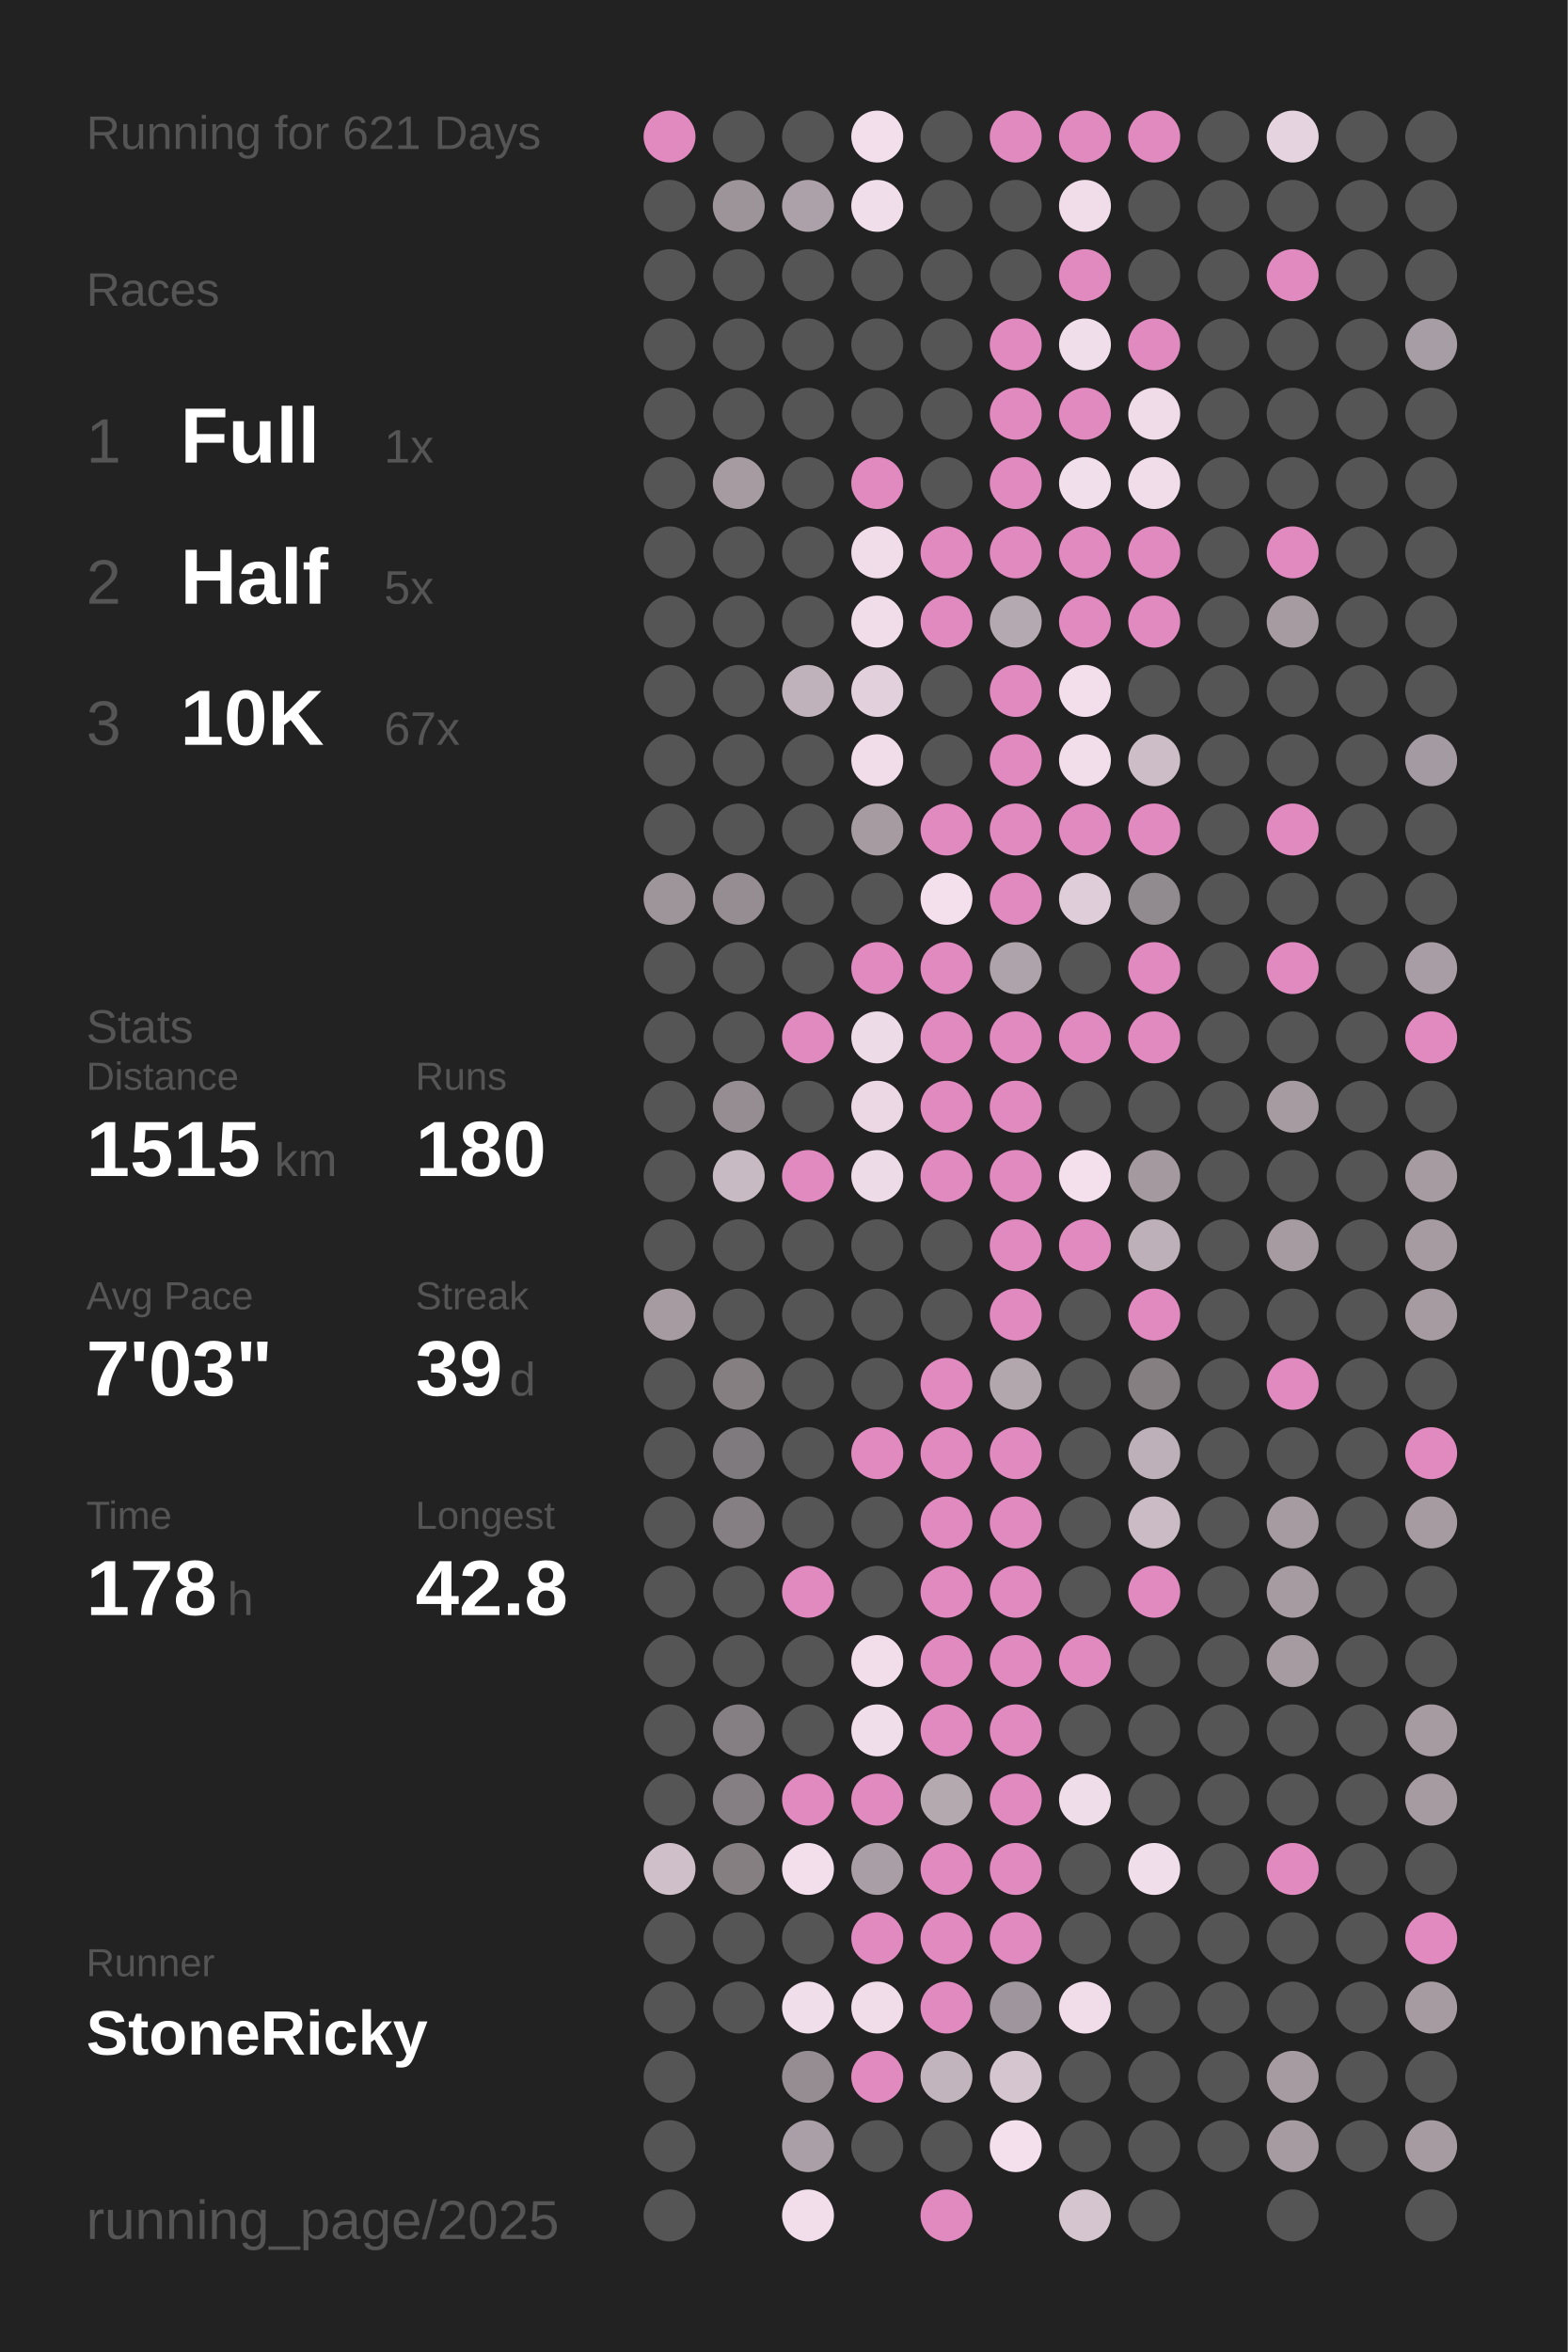
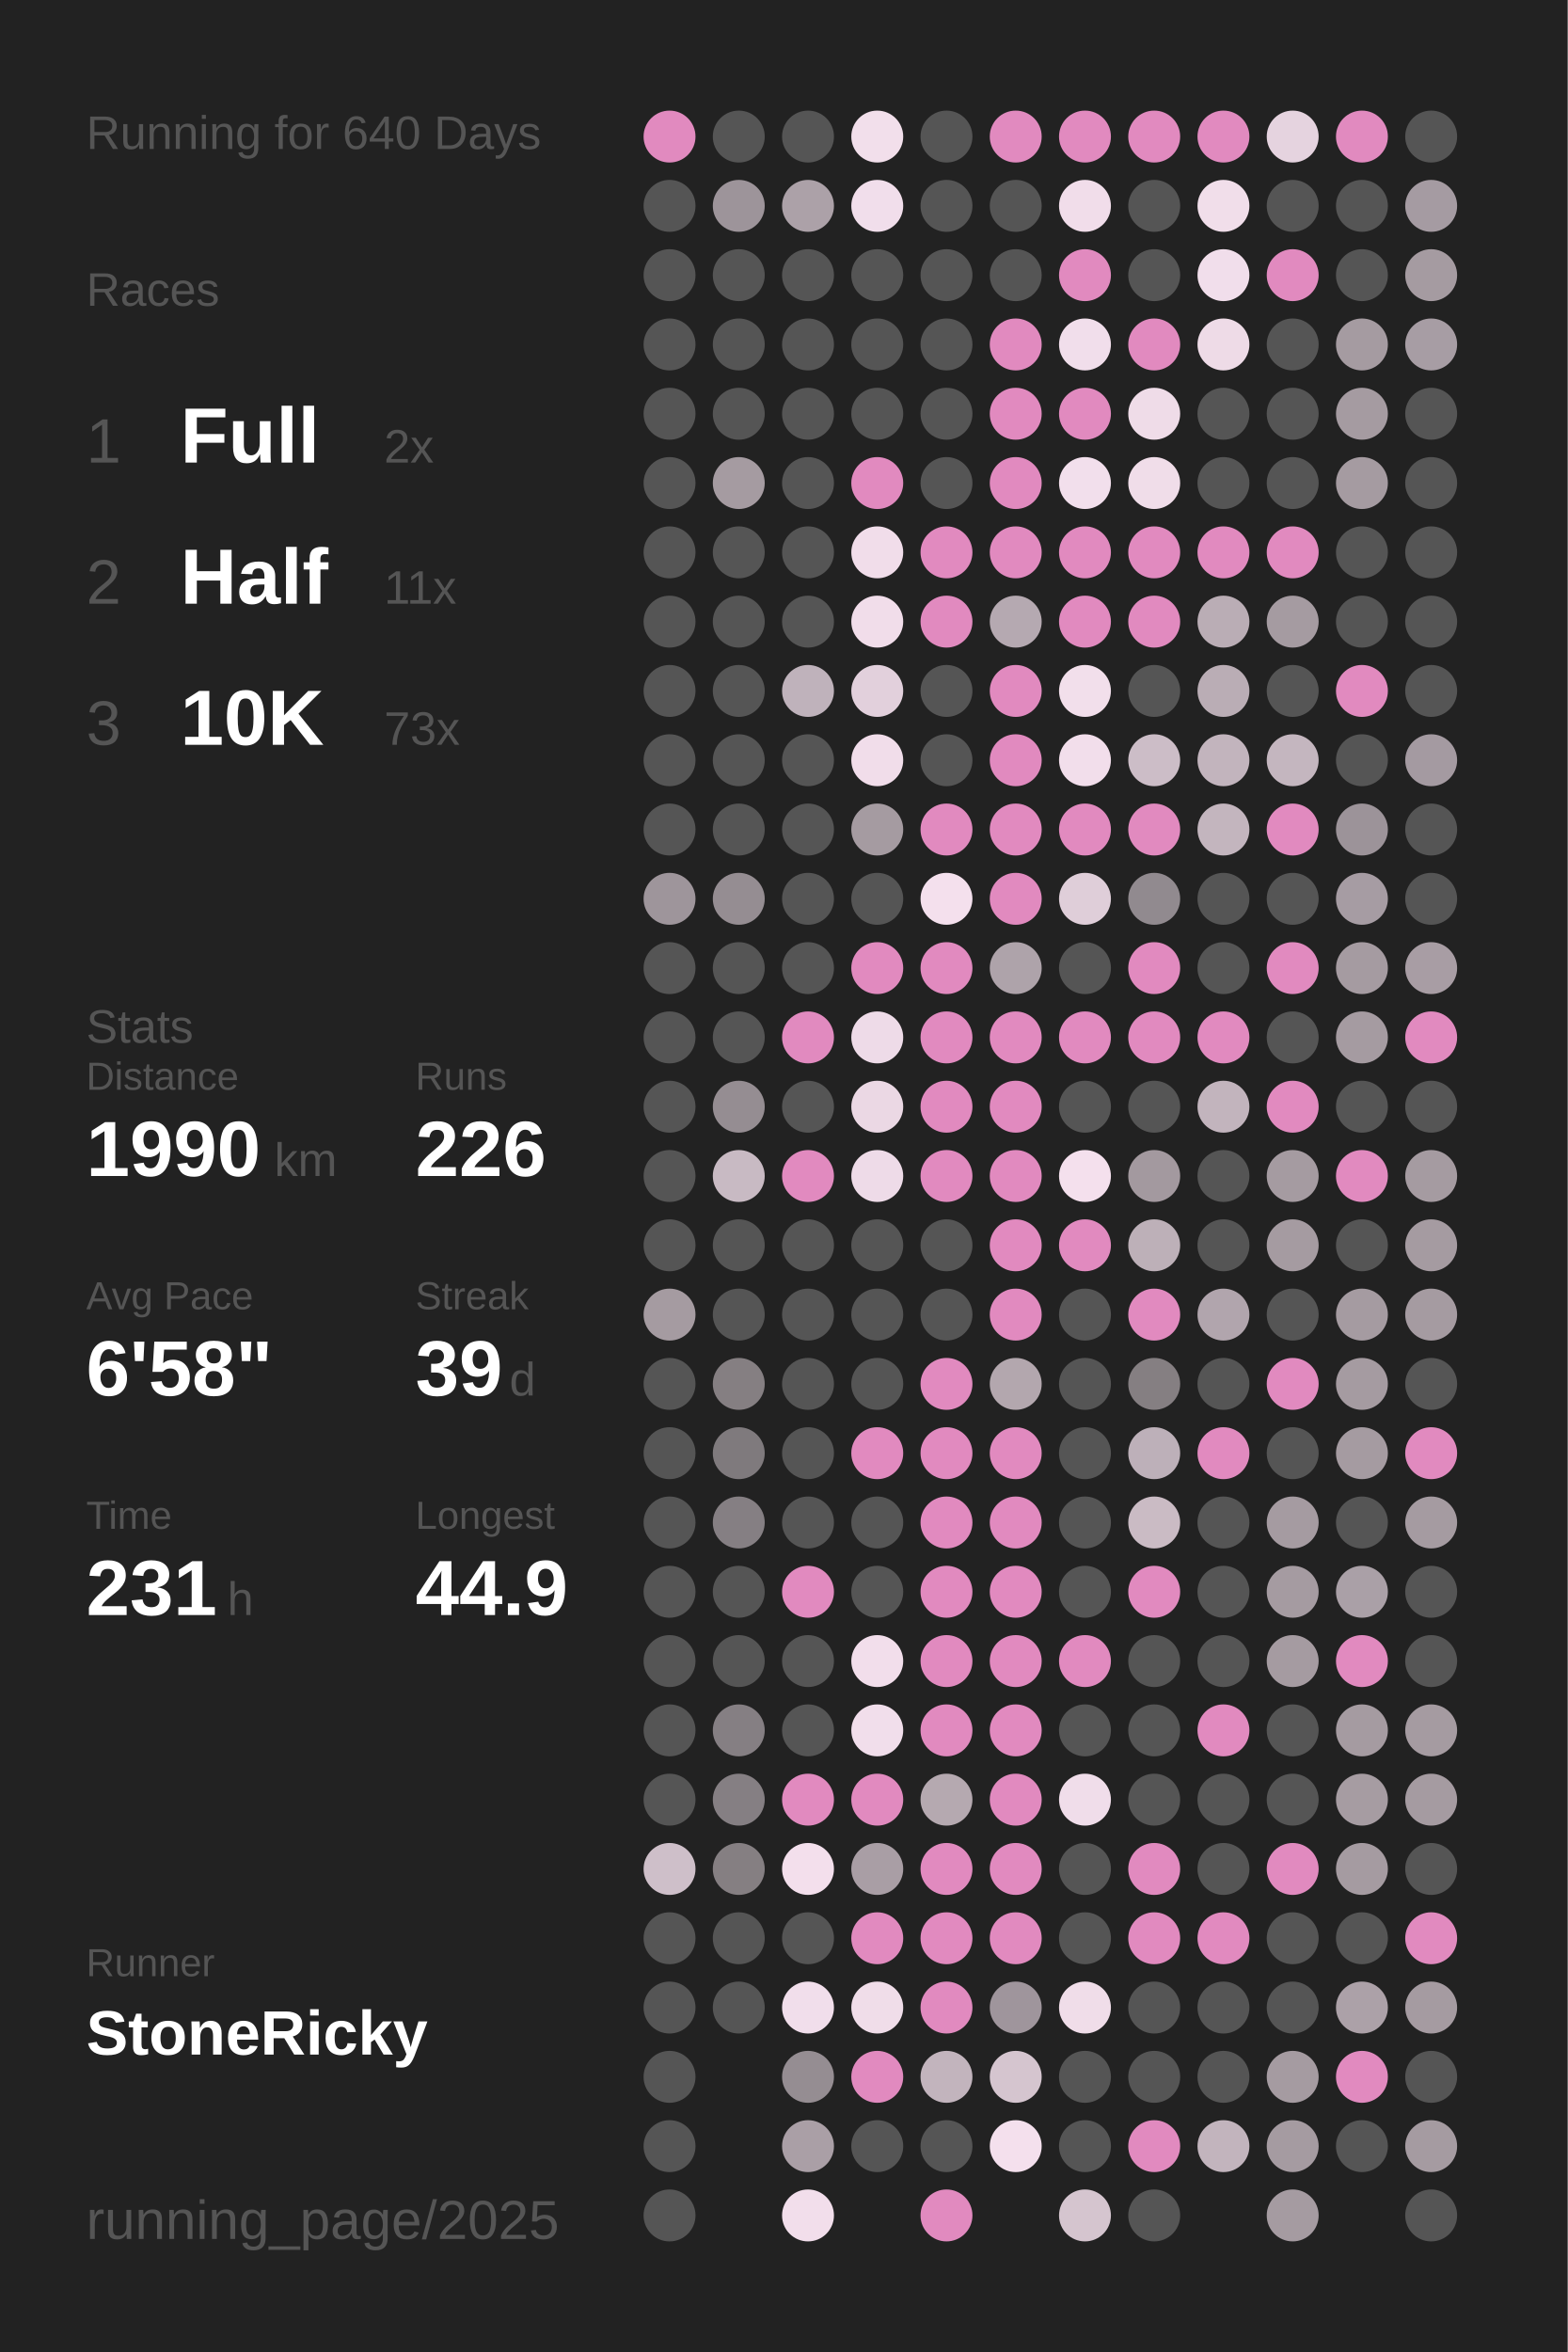
<svg xmlns="http://www.w3.org/2000/svg" baseProfile="full" height="300mm" version="1.1" viewBox="0,0,200,300" width="200mm">
  <defs />
  <rect fill="#222222" height="300" width="200" x="0" y="0" />
-   <text fill="#555555" style="font-size:6px; font-family:Arial;" x="11" y="19">Running for 621 Days</text>
+   <text fill="#555555" style="font-size:6px; font-family:Arial;" x="11" y="19">Running for 640 Days</text>
  <text fill="#555555" style="font-size:6px; font-family:Arial;" x="11" y="39">Races</text>
  <text fill="#555555" style="font-size:8px; font-family:Arial;" x="11" y="59">1</text>
  <text fill="#FFFFFF" style="font-size:10px; font-family:Arial; font-weight:bold;" x="23" y="59">Full</text>
-   <text fill="#555555" style="font-size:6px; font-family:Arial;" x="49" y="59">1x</text>
+   <text fill="#555555" style="font-size:6px; font-family:Arial;" x="49" y="59">2x</text>
  <text fill="#555555" style="font-size:8px; font-family:Arial;" x="11" y="77">2</text>
  <text fill="#FFFFFF" style="font-size:10px; font-family:Arial; font-weight:bold;" x="23" y="77">Half</text>
-   <text fill="#555555" style="font-size:6px; font-family:Arial;" x="49" y="77">5x</text>
+   <text fill="#555555" style="font-size:6px; font-family:Arial;" x="49" y="77">11x</text>
  <text fill="#555555" style="font-size:8px; font-family:Arial;" x="11" y="95">3</text>
  <text fill="#FFFFFF" style="font-size:10px; font-family:Arial; font-weight:bold;" x="23" y="95">10K</text>
-   <text fill="#555555" style="font-size:6px; font-family:Arial;" x="49" y="95">67x</text>
+   <text fill="#555555" style="font-size:6px; font-family:Arial;" x="49" y="95">73x</text>
  <text fill="#555555" style="font-size:6px; font-family:Arial;" x="11" y="133">Stats</text>
  <text fill="#555555" style="font-size:5px; font-family:Arial;" x="11" y="139">Distance</text>
-   <text fill="#FFFFFF" style="font-size:10px; font-family:Arial; font-weight:bold;" x="11" y="150">1515</text>
+   <text fill="#FFFFFF" style="font-size:10px; font-family:Arial; font-weight:bold;" x="11" y="150">1990</text>
  <text fill="#555555" style="font-size:6px; font-family:Arial;" x="35" y="150">km</text>
  <text fill="#555555" style="font-size:5px; font-family:Arial;" x="53" y="139">Runs</text>
-   <text fill="#FFFFFF" style="font-size:10px; font-family:Arial; font-weight:bold;" x="53" y="150">180</text>
+   <text fill="#FFFFFF" style="font-size:10px; font-family:Arial; font-weight:bold;" x="53" y="150">226</text>
  <text fill="#555555" style="font-size:5px; font-family:Arial;" x="11" y="167">Avg Pace</text>
-   <text fill="#FFFFFF" style="font-size:10px; font-family:Arial; font-weight:bold;" x="11" y="178">7'03"</text>
+   <text fill="#FFFFFF" style="font-size:10px; font-family:Arial; font-weight:bold;" x="11" y="178">6'58"</text>
  <text fill="#555555" style="font-size:5px; font-family:Arial;" x="53" y="167">Streak</text>
  <text fill="#FFFFFF" style="font-size:10px; font-family:Arial; font-weight:bold;" x="53" y="178">39</text>
  <text fill="#555555" style="font-size:6px; font-family:Arial;" x="65" y="178">d</text>
  <text fill="#555555" style="font-size:5px; font-family:Arial;" x="11" y="195">Time</text>
-   <text fill="#FFFFFF" style="font-size:10px; font-family:Arial; font-weight:bold;" x="11" y="206">178</text>
+   <text fill="#FFFFFF" style="font-size:10px; font-family:Arial; font-weight:bold;" x="11" y="206">231</text>
  <text fill="#555555" style="font-size:6px; font-family:Arial;" x="29" y="206">h</text>
  <text fill="#555555" style="font-size:5px; font-family:Arial;" x="53" y="195">Longest</text>
-   <text fill="#FFFFFF" style="font-size:10px; font-family:Arial; font-weight:bold;" x="53" y="206">42.8</text>
+   <text fill="#FFFFFF" style="font-size:10px; font-family:Arial; font-weight:bold;" x="53" y="206">44.9</text>
  <text fill="#555555" style="font-size:5px; font-family:Arial;" x="11" y="252.065">Runner</text>
  <text fill="#FFFFFF" style="font-size:8px; font-family:Arial; font-weight:bold;" x="11" y="262.065">StoneRicky</text>
  <text fill="#555555" style="font-size:7px; font-family:Arial;" x="11" y="285.581">running_page/2025</text>
  <circle cx="85.417" cy="17.419" fill="#E18ABF" r="3.312" />
  <circle cx="85.417" cy="26.258" fill="#555555" r="3.312" />
  <circle cx="85.417" cy="35.097" fill="#555555" r="3.312" />
  <circle cx="85.417" cy="43.935" fill="#555555" r="3.312" />
  <circle cx="85.417" cy="52.774" fill="#555555" r="3.312" />
  <circle cx="85.417" cy="61.613" fill="#555555" r="3.312" />
  <circle cx="85.417" cy="70.452" fill="#555555" r="3.312" />
  <circle cx="85.417" cy="79.29" fill="#555555" r="3.312" />
  <circle cx="85.417" cy="88.129" fill="#555555" r="3.312" />
  <circle cx="85.417" cy="96.968" fill="#555555" r="3.312" />
  <circle cx="85.417" cy="105.806" fill="#555555" r="3.312" />
  <circle cx="85.417" cy="114.645" fill="#9e959b" r="3.312" />
  <circle cx="85.417" cy="123.484" fill="#555555" r="3.312" />
  <circle cx="85.417" cy="132.323" fill="#555555" r="3.312" />
  <circle cx="85.417" cy="141.161" fill="#555555" r="3.312" />
  <circle cx="85.417" cy="150" fill="#555555" r="3.312" />
  <circle cx="85.417" cy="158.839" fill="#555555" r="3.312" />
  <circle cx="85.417" cy="167.677" fill="#a59ba1" r="3.312" />
  <circle cx="85.417" cy="176.516" fill="#555555" r="3.312" />
  <circle cx="85.417" cy="185.355" fill="#555555" r="3.312" />
  <circle cx="85.417" cy="194.194" fill="#555555" r="3.312" />
  <circle cx="85.417" cy="203.032" fill="#555555" r="3.312" />
  <circle cx="85.417" cy="211.871" fill="#555555" r="3.312" />
  <circle cx="85.417" cy="220.71" fill="#555555" r="3.312" />
  <circle cx="85.417" cy="229.548" fill="#555555" r="3.312" />
  <circle cx="85.417" cy="238.387" fill="#cebfc9" r="3.312" />
  <circle cx="85.417" cy="247.226" fill="#555555" r="3.312" />
  <circle cx="85.417" cy="256.065" fill="#555555" r="3.312" />
  <circle cx="85.417" cy="264.903" fill="#555555" r="3.312" />
  <circle cx="85.417" cy="273.742" fill="#555555" r="3.312" />
  <circle cx="85.417" cy="282.581" fill="#555555" r="3.312" />
  <circle cx="94.25" cy="17.419" fill="#555555" r="3.312" />
  <circle cx="94.25" cy="26.258" fill="#9d949a" r="3.312" />
  <circle cx="94.25" cy="35.097" fill="#555555" r="3.312" />
  <circle cx="94.25" cy="43.935" fill="#555555" r="3.312" />
  <circle cx="94.25" cy="52.774" fill="#555555" r="3.312" />
  <circle cx="94.25" cy="61.613" fill="#a59ba1" r="3.312" />
  <circle cx="94.25" cy="70.452" fill="#555555" r="3.312" />
  <circle cx="94.25" cy="79.29" fill="#555555" r="3.312" />
  <circle cx="94.25" cy="88.129" fill="#555555" r="3.312" />
  <circle cx="94.25" cy="96.968" fill="#555555" r="3.312" />
  <circle cx="94.25" cy="105.806" fill="#555555" r="3.312" />
  <circle cx="94.25" cy="114.645" fill="#958d92" r="3.312" />
  <circle cx="94.25" cy="123.484" fill="#555555" r="3.312" />
  <circle cx="94.25" cy="132.323" fill="#555555" r="3.312" />
  <circle cx="94.25" cy="141.161" fill="#958d92" r="3.312" />
  <circle cx="94.25" cy="150" fill="#c8bac3" r="3.312" />
  <circle cx="94.25" cy="158.839" fill="#555555" r="3.312" />
  <circle cx="94.25" cy="167.677" fill="#555555" r="3.312" />
  <circle cx="94.25" cy="176.516" fill="#857f82" r="3.312" />
  <circle cx="94.25" cy="185.355" fill="#7f7a7d" r="3.312" />
  <circle cx="94.25" cy="194.194" fill="#857f83" r="3.312" />
  <circle cx="94.25" cy="203.032" fill="#555555" r="3.312" />
  <circle cx="94.25" cy="211.871" fill="#555555" r="3.312" />
  <circle cx="94.25" cy="220.71" fill="#857f83" r="3.312" />
  <circle cx="94.25" cy="229.548" fill="#857f83" r="3.312" />
  <circle cx="94.25" cy="238.387" fill="#857f82" r="3.312" />
  <circle cx="94.25" cy="247.226" fill="#555555" r="3.312" />
  <circle cx="94.25" cy="256.065" fill="#555555" r="3.312" />
  <circle cx="103.083" cy="17.419" fill="#555555" r="3.312" />
  <circle cx="103.083" cy="26.258" fill="#aca1a8" r="3.312" />
  <circle cx="103.083" cy="35.097" fill="#555555" r="3.312" />
  <circle cx="103.083" cy="43.935" fill="#555555" r="3.312" />
  <circle cx="103.083" cy="52.774" fill="#555555" r="3.312" />
  <circle cx="103.083" cy="61.613" fill="#555555" r="3.312" />
  <circle cx="103.083" cy="70.452" fill="#555555" r="3.312" />
  <circle cx="103.083" cy="79.29" fill="#555555" r="3.312" />
  <circle cx="103.083" cy="88.129" fill="#bfb2bb" r="3.312" />
  <circle cx="103.083" cy="96.968" fill="#555555" r="3.312" />
  <circle cx="103.083" cy="105.806" fill="#555555" r="3.312" />
  <circle cx="103.083" cy="114.645" fill="#555555" r="3.312" />
  <circle cx="103.083" cy="123.484" fill="#555555" r="3.312" />
  <circle cx="103.083" cy="132.323" fill="#E18ABF" r="3.312" />
  <circle cx="103.083" cy="141.161" fill="#555555" r="3.312" />
  <circle cx="103.083" cy="150" fill="#E18ABF" r="3.312" />
  <circle cx="103.083" cy="158.839" fill="#555555" r="3.312" />
  <circle cx="103.083" cy="167.677" fill="#555555" r="3.312" />
  <circle cx="103.083" cy="176.516" fill="#555555" r="3.312" />
  <circle cx="103.083" cy="185.355" fill="#555555" r="3.312" />
  <circle cx="103.083" cy="194.194" fill="#555555" r="3.312" />
  <circle cx="103.083" cy="203.032" fill="#E18ABF" r="3.312" />
  <circle cx="103.083" cy="211.871" fill="#555555" r="3.312" />
  <circle cx="103.083" cy="220.71" fill="#555555" r="3.312" />
  <circle cx="103.083" cy="229.548" fill="#E18ABF" r="3.312" />
  <circle cx="103.083" cy="238.387" fill="#f3dfec" r="3.312" />
  <circle cx="103.083" cy="247.226" fill="#555555" r="3.312" />
  <circle cx="103.083" cy="256.065" fill="#f1deeb" r="3.312" />
  <circle cx="103.083" cy="264.903" fill="#958d92" r="3.312" />
  <circle cx="103.083" cy="273.742" fill="#aa9fa6" r="3.312" />
  <circle cx="103.083" cy="282.581" fill="#f2deeb" r="3.312" />
  <circle cx="111.917" cy="17.419" fill="#f2dfeb" r="3.312" />
  <circle cx="111.917" cy="26.258" fill="#f1deeb" r="3.312" />
  <circle cx="111.917" cy="35.097" fill="#555555" r="3.312" />
  <circle cx="111.917" cy="43.935" fill="#555555" r="3.312" />
  <circle cx="111.917" cy="52.774" fill="#555555" r="3.312" />
  <circle cx="111.917" cy="61.613" fill="#E18ABF" r="3.312" />
  <circle cx="111.917" cy="70.452" fill="#f1ddea" r="3.312" />
  <circle cx="111.917" cy="79.29" fill="#f1ddea" r="3.312" />
  <circle cx="111.917" cy="88.129" fill="#e2d0dc" r="3.312" />
  <circle cx="111.917" cy="96.968" fill="#f1ddea" r="3.312" />
  <circle cx="111.917" cy="105.806" fill="#a59ba1" r="3.312" />
  <circle cx="111.917" cy="114.645" fill="#555555" r="3.312" />
  <circle cx="111.917" cy="123.484" fill="#E18ABF" r="3.312" />
  <circle cx="111.917" cy="132.323" fill="#eedbe8" r="3.312" />
  <circle cx="111.917" cy="141.161" fill="#ebd8e4" r="3.312" />
  <circle cx="111.917" cy="150" fill="#eedbe8" r="3.312" />
  <circle cx="111.917" cy="158.839" fill="#555555" r="3.312" />
  <circle cx="111.917" cy="167.677" fill="#555555" r="3.312" />
  <circle cx="111.917" cy="176.516" fill="#555555" r="3.312" />
  <circle cx="111.917" cy="185.355" fill="#E18ABF" r="3.312" />
  <circle cx="111.917" cy="194.194" fill="#555555" r="3.312" />
  <circle cx="111.917" cy="203.032" fill="#555555" r="3.312" />
  <circle cx="111.917" cy="211.871" fill="#f2deeb" r="3.312" />
  <circle cx="111.917" cy="220.71" fill="#f1deeb" r="3.312" />
  <circle cx="111.917" cy="229.548" fill="#E18ABF" r="3.312" />
  <circle cx="111.917" cy="238.387" fill="#a99ea5" r="3.312" />
  <circle cx="111.917" cy="247.226" fill="#E18ABF" r="3.312" />
  <circle cx="111.917" cy="256.065" fill="#f0dde9" r="3.312" />
  <circle cx="111.917" cy="264.903" fill="#E18ABF" r="3.312" />
  <circle cx="111.917" cy="273.742" fill="#555555" r="3.312" />
  <circle cx="120.75" cy="17.419" fill="#555555" r="3.312" />
  <circle cx="120.75" cy="26.258" fill="#555555" r="3.312" />
  <circle cx="120.75" cy="35.097" fill="#555555" r="3.312" />
  <circle cx="120.75" cy="43.935" fill="#555555" r="3.312" />
  <circle cx="120.75" cy="52.774" fill="#555555" r="3.312" />
  <circle cx="120.75" cy="61.613" fill="#555555" r="3.312" />
  <circle cx="120.75" cy="70.452" fill="#E18ABF" r="3.312" />
  <circle cx="120.75" cy="79.29" fill="#E18ABF" r="3.312" />
  <circle cx="120.75" cy="88.129" fill="#555555" r="3.312" />
  <circle cx="120.75" cy="96.968" fill="#555555" r="3.312" />
  <circle cx="120.75" cy="105.806" fill="#E18ABF" r="3.312" />
  <circle cx="120.75" cy="114.645" fill="#f4e0ed" r="3.312" />
  <circle cx="120.75" cy="123.484" fill="#E18ABF" r="3.312" />
  <circle cx="120.75" cy="132.323" fill="#E18ABF" r="3.312" />
  <circle cx="120.75" cy="141.161" fill="#E18ABF" r="3.312" />
  <circle cx="120.75" cy="150" fill="#E18ABF" r="3.312" />
  <circle cx="120.75" cy="158.839" fill="#555555" r="3.312" />
  <circle cx="120.75" cy="167.677" fill="#555555" r="3.312" />
  <circle cx="120.75" cy="176.516" fill="#E18ABF" r="3.312" />
  <circle cx="120.75" cy="185.355" fill="#E18ABF" r="3.312" />
  <circle cx="120.75" cy="194.194" fill="#E18ABF" r="3.312" />
  <circle cx="120.75" cy="203.032" fill="#E18ABF" r="3.312" />
  <circle cx="120.75" cy="211.871" fill="#E18ABF" r="3.312" />
  <circle cx="120.75" cy="220.71" fill="#E18ABF" r="3.312" />
  <circle cx="120.75" cy="229.548" fill="#b5a9b0" r="3.312" />
  <circle cx="120.75" cy="238.387" fill="#E18ABF" r="3.312" />
  <circle cx="120.75" cy="247.226" fill="#E18ABF" r="3.312" />
  <circle cx="120.75" cy="256.065" fill="#E18ABF" r="3.312" />
  <circle cx="120.75" cy="264.903" fill="#c2b4bd" r="3.312" />
  <circle cx="120.75" cy="273.742" fill="#555555" r="3.312" />
  <circle cx="120.75" cy="282.581" fill="#E18ABF" r="3.312" />
  <circle cx="129.583" cy="17.419" fill="#E18ABF" r="3.312" />
  <circle cx="129.583" cy="26.258" fill="#555555" r="3.312" />
  <circle cx="129.583" cy="35.097" fill="#555555" r="3.312" />
  <circle cx="129.583" cy="43.935" fill="#E18ABF" r="3.312" />
  <circle cx="129.583" cy="52.774" fill="#E18ABF" r="3.312" />
  <circle cx="129.583" cy="61.613" fill="#E18ABF" r="3.312" />
  <circle cx="129.583" cy="70.452" fill="#E18ABF" r="3.312" />
  <circle cx="129.583" cy="79.29" fill="#b5a9b1" r="3.312" />
  <circle cx="129.583" cy="88.129" fill="#E18ABF" r="3.312" />
  <circle cx="129.583" cy="96.968" fill="#E18ABF" r="3.312" />
  <circle cx="129.583" cy="105.806" fill="#E18ABF" r="3.312" />
  <circle cx="129.583" cy="114.645" fill="#E18ABF" r="3.312" />
  <circle cx="129.583" cy="123.484" fill="#aea3aa" r="3.312" />
  <circle cx="129.583" cy="132.323" fill="#E18ABF" r="3.312" />
  <circle cx="129.583" cy="141.161" fill="#E18ABF" r="3.312" />
  <circle cx="129.583" cy="150" fill="#E18ABF" r="3.312" />
  <circle cx="129.583" cy="158.839" fill="#E18ABF" r="3.312" />
  <circle cx="129.583" cy="167.677" fill="#E18ABF" r="3.312" />
  <circle cx="129.583" cy="176.516" fill="#b3a7ae" r="3.312" />
  <circle cx="129.583" cy="185.355" fill="#E18ABF" r="3.312" />
  <circle cx="129.583" cy="194.194" fill="#E18ABF" r="3.312" />
  <circle cx="129.583" cy="203.032" fill="#E18ABF" r="3.312" />
  <circle cx="129.583" cy="211.871" fill="#E18ABF" r="3.312" />
  <circle cx="129.583" cy="220.71" fill="#E18ABF" r="3.312" />
  <circle cx="129.583" cy="229.548" fill="#E18ABF" r="3.312" />
  <circle cx="129.583" cy="238.387" fill="#E18ABF" r="3.312" />
  <circle cx="129.583" cy="247.226" fill="#E18ABF" r="3.312" />
  <circle cx="129.583" cy="256.065" fill="#9f959c" r="3.312" />
  <circle cx="129.583" cy="264.903" fill="#d5c5cf" r="3.312" />
  <circle cx="129.583" cy="273.742" fill="#f4e0ed" r="3.312" />
  <circle cx="138.417" cy="17.419" fill="#E18ABF" r="3.312" />
  <circle cx="138.417" cy="26.258" fill="#f1ddea" r="3.312" />
  <circle cx="138.417" cy="35.097" fill="#E18ABF" r="3.312" />
  <circle cx="138.417" cy="43.935" fill="#f1deeb" r="3.312" />
  <circle cx="138.417" cy="52.774" fill="#E18ABF" r="3.312" />
  <circle cx="138.417" cy="61.613" fill="#f2dfec" r="3.312" />
  <circle cx="138.417" cy="70.452" fill="#E18ABF" r="3.312" />
  <circle cx="138.417" cy="79.29" fill="#E18ABF" r="3.312" />
  <circle cx="138.417" cy="88.129" fill="#f2dfeb" r="3.312" />
  <circle cx="138.417" cy="96.968" fill="#f2deeb" r="3.312" />
  <circle cx="138.417" cy="105.806" fill="#E18ABF" r="3.312" />
  <circle cx="138.417" cy="114.645" fill="#dfced9" r="3.312" />
  <circle cx="138.417" cy="123.484" fill="#555555" r="3.312" />
  <circle cx="138.417" cy="132.323" fill="#E18ABF" r="3.312" />
  <circle cx="138.417" cy="141.161" fill="#555555" r="3.312" />
  <circle cx="138.417" cy="150" fill="#f4e0ed" r="3.312" />
  <circle cx="138.417" cy="158.839" fill="#E18ABF" r="3.312" />
  <circle cx="138.417" cy="167.677" fill="#555555" r="3.312" />
  <circle cx="138.417" cy="176.516" fill="#555555" r="3.312" />
  <circle cx="138.417" cy="185.355" fill="#555555" r="3.312" />
  <circle cx="138.417" cy="194.194" fill="#555555" r="3.312" />
  <circle cx="138.417" cy="203.032" fill="#555555" r="3.312" />
  <circle cx="138.417" cy="211.871" fill="#E18ABF" r="3.312" />
  <circle cx="138.417" cy="220.71" fill="#555555" r="3.312" />
  <circle cx="138.417" cy="229.548" fill="#f0ddea" r="3.312" />
  <circle cx="138.417" cy="238.387" fill="#555555" r="3.312" />
  <circle cx="138.417" cy="247.226" fill="#555555" r="3.312" />
  <circle cx="138.417" cy="256.065" fill="#f0dde9" r="3.312" />
  <circle cx="138.417" cy="264.903" fill="#555555" r="3.312" />
  <circle cx="138.417" cy="273.742" fill="#555555" r="3.312" />
  <circle cx="138.417" cy="282.581" fill="#d5c5cf" r="3.312" />
  <circle cx="147.25" cy="17.419" fill="#E18ABF" r="3.312" />
  <circle cx="147.25" cy="26.258" fill="#555555" r="3.312" />
  <circle cx="147.25" cy="35.097" fill="#555555" r="3.312" />
  <circle cx="147.25" cy="43.935" fill="#E18ABF" r="3.312" />
  <circle cx="147.25" cy="52.774" fill="#efdce8" r="3.312" />
  <circle cx="147.25" cy="61.613" fill="#f0dde9" r="3.312" />
  <circle cx="147.25" cy="70.452" fill="#E18ABF" r="3.312" />
  <circle cx="147.25" cy="79.29" fill="#E18ABF" r="3.312" />
  <circle cx="147.25" cy="88.129" fill="#555555" r="3.312" />
  <circle cx="147.25" cy="96.968" fill="#ccbdc7" r="3.312" />
  <circle cx="147.25" cy="105.806" fill="#E18ABF" r="3.312" />
  <circle cx="147.25" cy="114.645" fill="#918a8f" r="3.312" />
  <circle cx="147.25" cy="123.484" fill="#E18ABF" r="3.312" />
  <circle cx="147.25" cy="132.323" fill="#E18ABF" r="3.312" />
  <circle cx="147.25" cy="141.161" fill="#555555" r="3.312" />
  <circle cx="147.25" cy="150" fill="#a3999f" r="3.312" />
  <circle cx="147.25" cy="158.839" fill="#bdb0b8" r="3.312" />
  <circle cx="147.25" cy="167.677" fill="#E18ABF" r="3.312" />
  <circle cx="147.25" cy="176.516" fill="#857f82" r="3.312" />
  <circle cx="147.25" cy="185.355" fill="#bdb0b9" r="3.312" />
  <circle cx="147.25" cy="194.194" fill="#cabbc4" r="3.312" />
  <circle cx="147.25" cy="203.032" fill="#E18ABF" r="3.312" />
  <circle cx="147.25" cy="211.871" fill="#555555" r="3.312" />
  <circle cx="147.25" cy="220.71" fill="#555555" r="3.312" />
  <circle cx="147.25" cy="229.548" fill="#555555" r="3.312" />
-   <circle cx="147.25" cy="238.387" fill="#f1deeb" r="3.312" />
-   <circle cx="147.25" cy="247.226" fill="#555555" r="3.312" />
+   <circle cx="147.25" cy="238.387" fill="#E18ABF" r="3.312" />
+   <circle cx="147.25" cy="247.226" fill="#E18ABF" r="3.312" />
  <circle cx="147.25" cy="256.065" fill="#555555" r="3.312" />
  <circle cx="147.25" cy="264.903" fill="#555555" r="3.312" />
-   <circle cx="147.25" cy="273.742" fill="#555555" r="3.312" />
+   <circle cx="147.25" cy="273.742" fill="#E18ABF" r="3.312" />
  <circle cx="147.25" cy="282.581" fill="#555555" r="3.312" />
-   <circle cx="156.083" cy="17.419" fill="#555555" r="3.312" />
-   <circle cx="156.083" cy="26.258" fill="#555555" r="3.312" />
-   <circle cx="156.083" cy="35.097" fill="#555555" r="3.312" />
-   <circle cx="156.083" cy="43.935" fill="#555555" r="3.312" />
+   <circle cx="156.083" cy="17.419" fill="#E18ABF" r="3.312" />
+   <circle cx="156.083" cy="26.258" fill="#f1deea" r="3.312" />
+   <circle cx="156.083" cy="35.097" fill="#f1deeb" r="3.312" />
+   <circle cx="156.083" cy="43.935" fill="#eedbe7" r="3.312" />
  <circle cx="156.083" cy="52.774" fill="#555555" r="3.312" />
  <circle cx="156.083" cy="61.613" fill="#555555" r="3.312" />
-   <circle cx="156.083" cy="70.452" fill="#555555" r="3.312" />
-   <circle cx="156.083" cy="79.29" fill="#555555" r="3.312" />
-   <circle cx="156.083" cy="88.129" fill="#555555" r="3.312" />
-   <circle cx="156.083" cy="96.968" fill="#555555" r="3.312" />
-   <circle cx="156.083" cy="105.806" fill="#555555" r="3.312" />
+   <circle cx="156.083" cy="70.452" fill="#E18ABF" r="3.312" />
+   <circle cx="156.083" cy="79.29" fill="#baadb5" r="3.312" />
+   <circle cx="156.083" cy="88.129" fill="#baadb5" r="3.312" />
+   <circle cx="156.083" cy="96.968" fill="#c2b4bd" r="3.312" />
+   <circle cx="156.083" cy="105.806" fill="#c3b5be" r="3.312" />
  <circle cx="156.083" cy="114.645" fill="#555555" r="3.312" />
  <circle cx="156.083" cy="123.484" fill="#555555" r="3.312" />
-   <circle cx="156.083" cy="132.323" fill="#555555" r="3.312" />
-   <circle cx="156.083" cy="141.161" fill="#555555" r="3.312" />
+   <circle cx="156.083" cy="132.323" fill="#E18ABF" r="3.312" />
+   <circle cx="156.083" cy="141.161" fill="#c2b4bd" r="3.312" />
  <circle cx="156.083" cy="150" fill="#555555" r="3.312" />
  <circle cx="156.083" cy="158.839" fill="#555555" r="3.312" />
-   <circle cx="156.083" cy="167.677" fill="#555555" r="3.312" />
+   <circle cx="156.083" cy="167.677" fill="#b1a5ad" r="3.312" />
  <circle cx="156.083" cy="176.516" fill="#555555" r="3.312" />
-   <circle cx="156.083" cy="185.355" fill="#555555" r="3.312" />
+   <circle cx="156.083" cy="185.355" fill="#E18ABF" r="3.312" />
  <circle cx="156.083" cy="194.194" fill="#555555" r="3.312" />
  <circle cx="156.083" cy="203.032" fill="#555555" r="3.312" />
  <circle cx="156.083" cy="211.871" fill="#555555" r="3.312" />
-   <circle cx="156.083" cy="220.71" fill="#555555" r="3.312" />
+   <circle cx="156.083" cy="220.71" fill="#E18ABF" r="3.312" />
  <circle cx="156.083" cy="229.548" fill="#555555" r="3.312" />
  <circle cx="156.083" cy="238.387" fill="#555555" r="3.312" />
-   <circle cx="156.083" cy="247.226" fill="#555555" r="3.312" />
+   <circle cx="156.083" cy="247.226" fill="#E18ABF" r="3.312" />
  <circle cx="156.083" cy="256.065" fill="#555555" r="3.312" />
  <circle cx="156.083" cy="264.903" fill="#555555" r="3.312" />
-   <circle cx="156.083" cy="273.742" fill="#555555" r="3.312" />
+   <circle cx="156.083" cy="273.742" fill="#c2b4bd" r="3.312" />
  <circle cx="164.917" cy="17.419" fill="#e5d3df" r="3.312" />
  <circle cx="164.917" cy="26.258" fill="#555555" r="3.312" />
  <circle cx="164.917" cy="35.097" fill="#E18ABF" r="3.312" />
  <circle cx="164.917" cy="43.935" fill="#555555" r="3.312" />
  <circle cx="164.917" cy="52.774" fill="#555555" r="3.312" />
  <circle cx="164.917" cy="61.613" fill="#555555" r="3.312" />
  <circle cx="164.917" cy="70.452" fill="#E18ABF" r="3.312" />
  <circle cx="164.917" cy="79.29" fill="#a59ba1" r="3.312" />
  <circle cx="164.917" cy="88.129" fill="#555555" r="3.312" />
-   <circle cx="164.917" cy="96.968" fill="#555555" r="3.312" />
+   <circle cx="164.917" cy="96.968" fill="#c4b6bf" r="3.312" />
  <circle cx="164.917" cy="105.806" fill="#E18ABF" r="3.312" />
  <circle cx="164.917" cy="114.645" fill="#555555" r="3.312" />
  <circle cx="164.917" cy="123.484" fill="#E18ABF" r="3.312" />
  <circle cx="164.917" cy="132.323" fill="#555555" r="3.312" />
-   <circle cx="164.917" cy="141.161" fill="#a59ba1" r="3.312" />
-   <circle cx="164.917" cy="150" fill="#555555" r="3.312" />
+   <circle cx="164.917" cy="141.161" fill="#E18ABF" r="3.312" />
+   <circle cx="164.917" cy="150" fill="#a59ba1" r="3.312" />
  <circle cx="164.917" cy="158.839" fill="#a59ba1" r="3.312" />
  <circle cx="164.917" cy="167.677" fill="#555555" r="3.312" />
  <circle cx="164.917" cy="176.516" fill="#E18ABF" r="3.312" />
  <circle cx="164.917" cy="185.355" fill="#555555" r="3.312" />
  <circle cx="164.917" cy="194.194" fill="#a59ba1" r="3.312" />
  <circle cx="164.917" cy="203.032" fill="#a59ba1" r="3.312" />
  <circle cx="164.917" cy="211.871" fill="#a59ba1" r="3.312" />
  <circle cx="164.917" cy="220.71" fill="#555555" r="3.312" />
  <circle cx="164.917" cy="229.548" fill="#555555" r="3.312" />
  <circle cx="164.917" cy="238.387" fill="#E18ABF" r="3.312" />
  <circle cx="164.917" cy="247.226" fill="#555555" r="3.312" />
  <circle cx="164.917" cy="256.065" fill="#555555" r="3.312" />
  <circle cx="164.917" cy="264.903" fill="#a59ba1" r="3.312" />
  <circle cx="164.917" cy="273.742" fill="#a59ba1" r="3.312" />
-   <circle cx="164.917" cy="282.581" fill="#555555" r="3.312" />
-   <circle cx="173.75" cy="17.419" fill="#555555" r="3.312" />
+   <circle cx="164.917" cy="282.581" fill="#a59ba1" r="3.312" />
+   <circle cx="173.75" cy="17.419" fill="#E18ABF" r="3.312" />
  <circle cx="173.75" cy="26.258" fill="#555555" r="3.312" />
  <circle cx="173.75" cy="35.097" fill="#555555" r="3.312" />
-   <circle cx="173.75" cy="43.935" fill="#555555" r="3.312" />
-   <circle cx="173.75" cy="52.774" fill="#555555" r="3.312" />
-   <circle cx="173.75" cy="61.613" fill="#555555" r="3.312" />
+   <circle cx="173.75" cy="43.935" fill="#a59ba1" r="3.312" />
+   <circle cx="173.75" cy="52.774" fill="#a59ba1" r="3.312" />
+   <circle cx="173.75" cy="61.613" fill="#a59ba1" r="3.312" />
  <circle cx="173.75" cy="70.452" fill="#555555" r="3.312" />
  <circle cx="173.75" cy="79.29" fill="#555555" r="3.312" />
-   <circle cx="173.75" cy="88.129" fill="#555555" r="3.312" />
+   <circle cx="173.75" cy="88.129" fill="#E18ABF" r="3.312" />
  <circle cx="173.75" cy="96.968" fill="#555555" r="3.312" />
-   <circle cx="173.75" cy="105.806" fill="#555555" r="3.312" />
-   <circle cx="173.75" cy="114.645" fill="#555555" r="3.312" />
-   <circle cx="173.75" cy="123.484" fill="#555555" r="3.312" />
-   <circle cx="173.75" cy="132.323" fill="#555555" r="3.312" />
+   <circle cx="173.75" cy="105.806" fill="#9c9399" r="3.312" />
+   <circle cx="173.75" cy="114.645" fill="#a69ca3" r="3.312" />
+   <circle cx="173.75" cy="123.484" fill="#a59ba1" r="3.312" />
+   <circle cx="173.75" cy="132.323" fill="#a59ba1" r="3.312" />
  <circle cx="173.75" cy="141.161" fill="#555555" r="3.312" />
-   <circle cx="173.75" cy="150" fill="#555555" r="3.312" />
+   <circle cx="173.75" cy="150" fill="#E18ABF" r="3.312" />
  <circle cx="173.75" cy="158.839" fill="#555555" r="3.312" />
-   <circle cx="173.75" cy="167.677" fill="#555555" r="3.312" />
-   <circle cx="173.75" cy="176.516" fill="#555555" r="3.312" />
-   <circle cx="173.75" cy="185.355" fill="#555555" r="3.312" />
+   <circle cx="173.75" cy="167.677" fill="#a59ba1" r="3.312" />
+   <circle cx="173.75" cy="176.516" fill="#a59ba1" r="3.312" />
+   <circle cx="173.75" cy="185.355" fill="#a59ba1" r="3.312" />
  <circle cx="173.75" cy="194.194" fill="#555555" r="3.312" />
-   <circle cx="173.75" cy="203.032" fill="#555555" r="3.312" />
-   <circle cx="173.75" cy="211.871" fill="#555555" r="3.312" />
-   <circle cx="173.75" cy="220.71" fill="#555555" r="3.312" />
-   <circle cx="173.75" cy="229.548" fill="#555555" r="3.312" />
-   <circle cx="173.75" cy="238.387" fill="#555555" r="3.312" />
+   <circle cx="173.75" cy="203.032" fill="#aaa0a7" r="3.312" />
+   <circle cx="173.75" cy="211.871" fill="#E18ABF" r="3.312" />
+   <circle cx="173.75" cy="220.71" fill="#a59ba1" r="3.312" />
+   <circle cx="173.75" cy="229.548" fill="#a69ca2" r="3.312" />
+   <circle cx="173.75" cy="238.387" fill="#a59ba1" r="3.312" />
  <circle cx="173.75" cy="247.226" fill="#555555" r="3.312" />
-   <circle cx="173.75" cy="256.065" fill="#555555" r="3.312" />
-   <circle cx="173.75" cy="264.903" fill="#555555" r="3.312" />
+   <circle cx="173.75" cy="256.065" fill="#aca1a8" r="3.312" />
+   <circle cx="173.75" cy="264.903" fill="#E18ABF" r="3.312" />
  <circle cx="173.75" cy="273.742" fill="#555555" r="3.312" />
  <circle cx="182.583" cy="17.419" fill="#555555" r="3.312" />
-   <circle cx="182.583" cy="26.258" fill="#555555" r="3.312" />
-   <circle cx="182.583" cy="35.097" fill="#555555" r="3.312" />
+   <circle cx="182.583" cy="26.258" fill="#a59ba2" r="3.312" />
+   <circle cx="182.583" cy="35.097" fill="#a59ba1" r="3.312" />
  <circle cx="182.583" cy="43.935" fill="#a79da4" r="3.312" />
  <circle cx="182.583" cy="52.774" fill="#555555" r="3.312" />
  <circle cx="182.583" cy="61.613" fill="#555555" r="3.312" />
  <circle cx="182.583" cy="70.452" fill="#555555" r="3.312" />
  <circle cx="182.583" cy="79.29" fill="#555555" r="3.312" />
  <circle cx="182.583" cy="88.129" fill="#555555" r="3.312" />
  <circle cx="182.583" cy="96.968" fill="#a49aa1" r="3.312" />
  <circle cx="182.583" cy="105.806" fill="#555555" r="3.312" />
  <circle cx="182.583" cy="114.645" fill="#555555" r="3.312" />
  <circle cx="182.583" cy="123.484" fill="#a89da4" r="3.312" />
  <circle cx="182.583" cy="132.323" fill="#E18ABF" r="3.312" />
  <circle cx="182.583" cy="141.161" fill="#555555" r="3.312" />
  <circle cx="182.583" cy="150" fill="#a59ba1" r="3.312" />
  <circle cx="182.583" cy="158.839" fill="#a59ba1" r="3.312" />
  <circle cx="182.583" cy="167.677" fill="#a59ba1" r="3.312" />
  <circle cx="182.583" cy="176.516" fill="#555555" r="3.312" />
  <circle cx="182.583" cy="185.355" fill="#E18ABF" r="3.312" />
  <circle cx="182.583" cy="194.194" fill="#a59ba1" r="3.312" />
  <circle cx="182.583" cy="203.032" fill="#555555" r="3.312" />
  <circle cx="182.583" cy="211.871" fill="#555555" r="3.312" />
  <circle cx="182.583" cy="220.71" fill="#a59ba1" r="3.312" />
  <circle cx="182.583" cy="229.548" fill="#a59ba1" r="3.312" />
  <circle cx="182.583" cy="238.387" fill="#555555" r="3.312" />
  <circle cx="182.583" cy="247.226" fill="#E18ABF" r="3.312" />
  <circle cx="182.583" cy="256.065" fill="#a59ba1" r="3.312" />
  <circle cx="182.583" cy="264.903" fill="#555555" r="3.312" />
  <circle cx="182.583" cy="273.742" fill="#a59ba1" r="3.312" />
  <circle cx="182.583" cy="282.581" fill="#555555" r="3.312" />
</svg>
